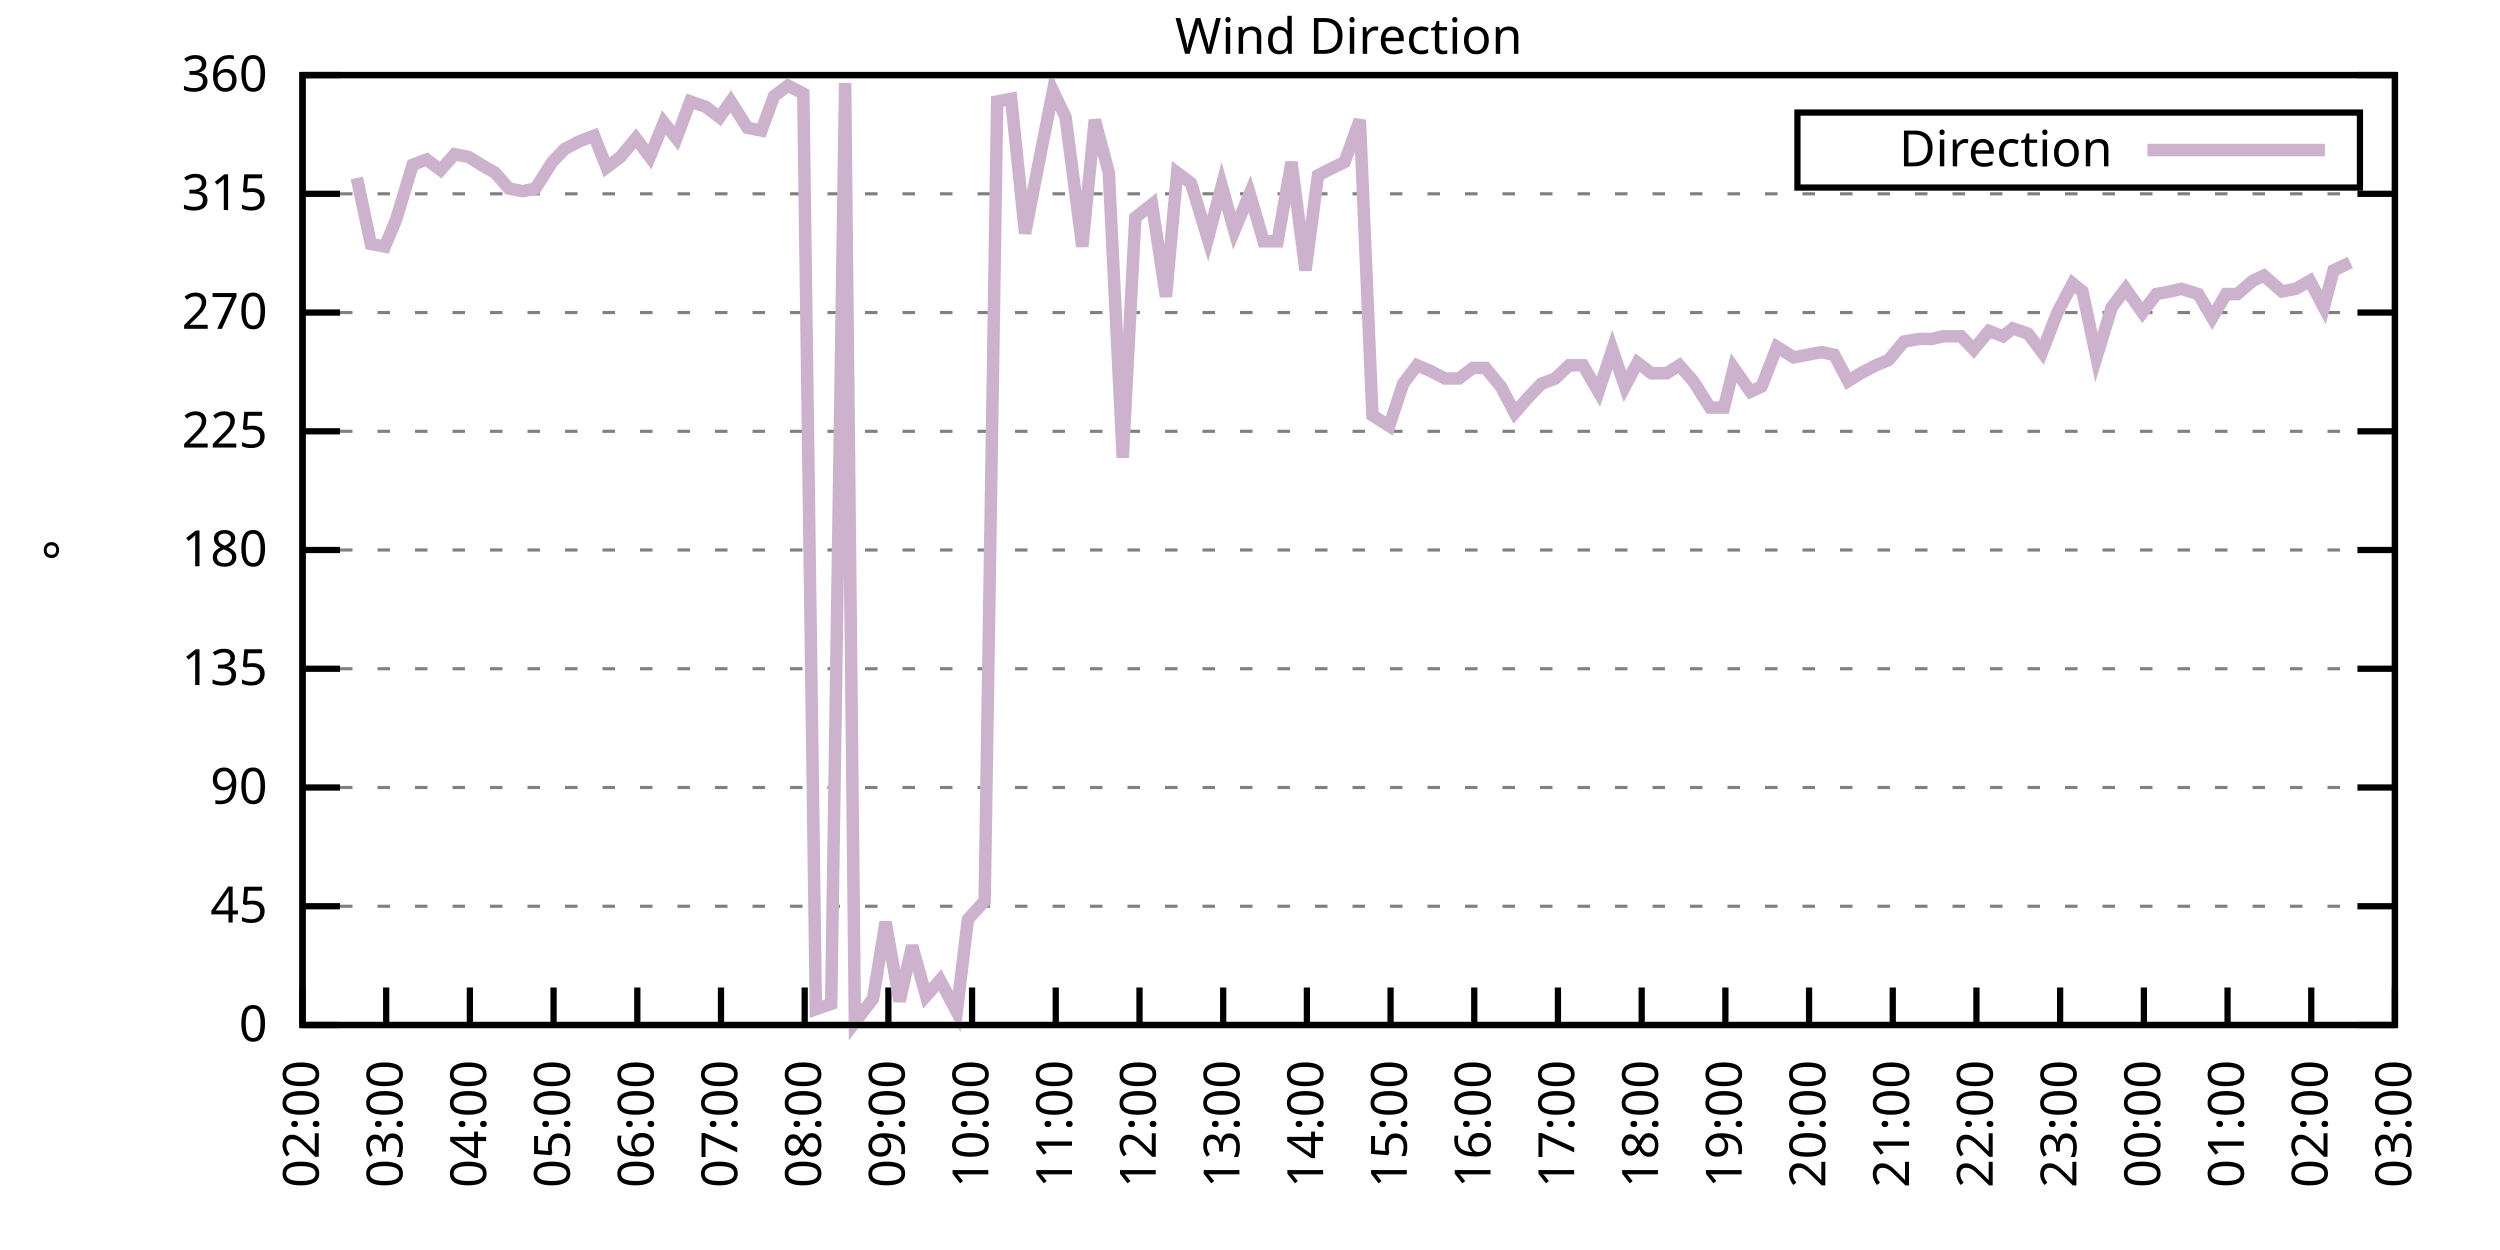
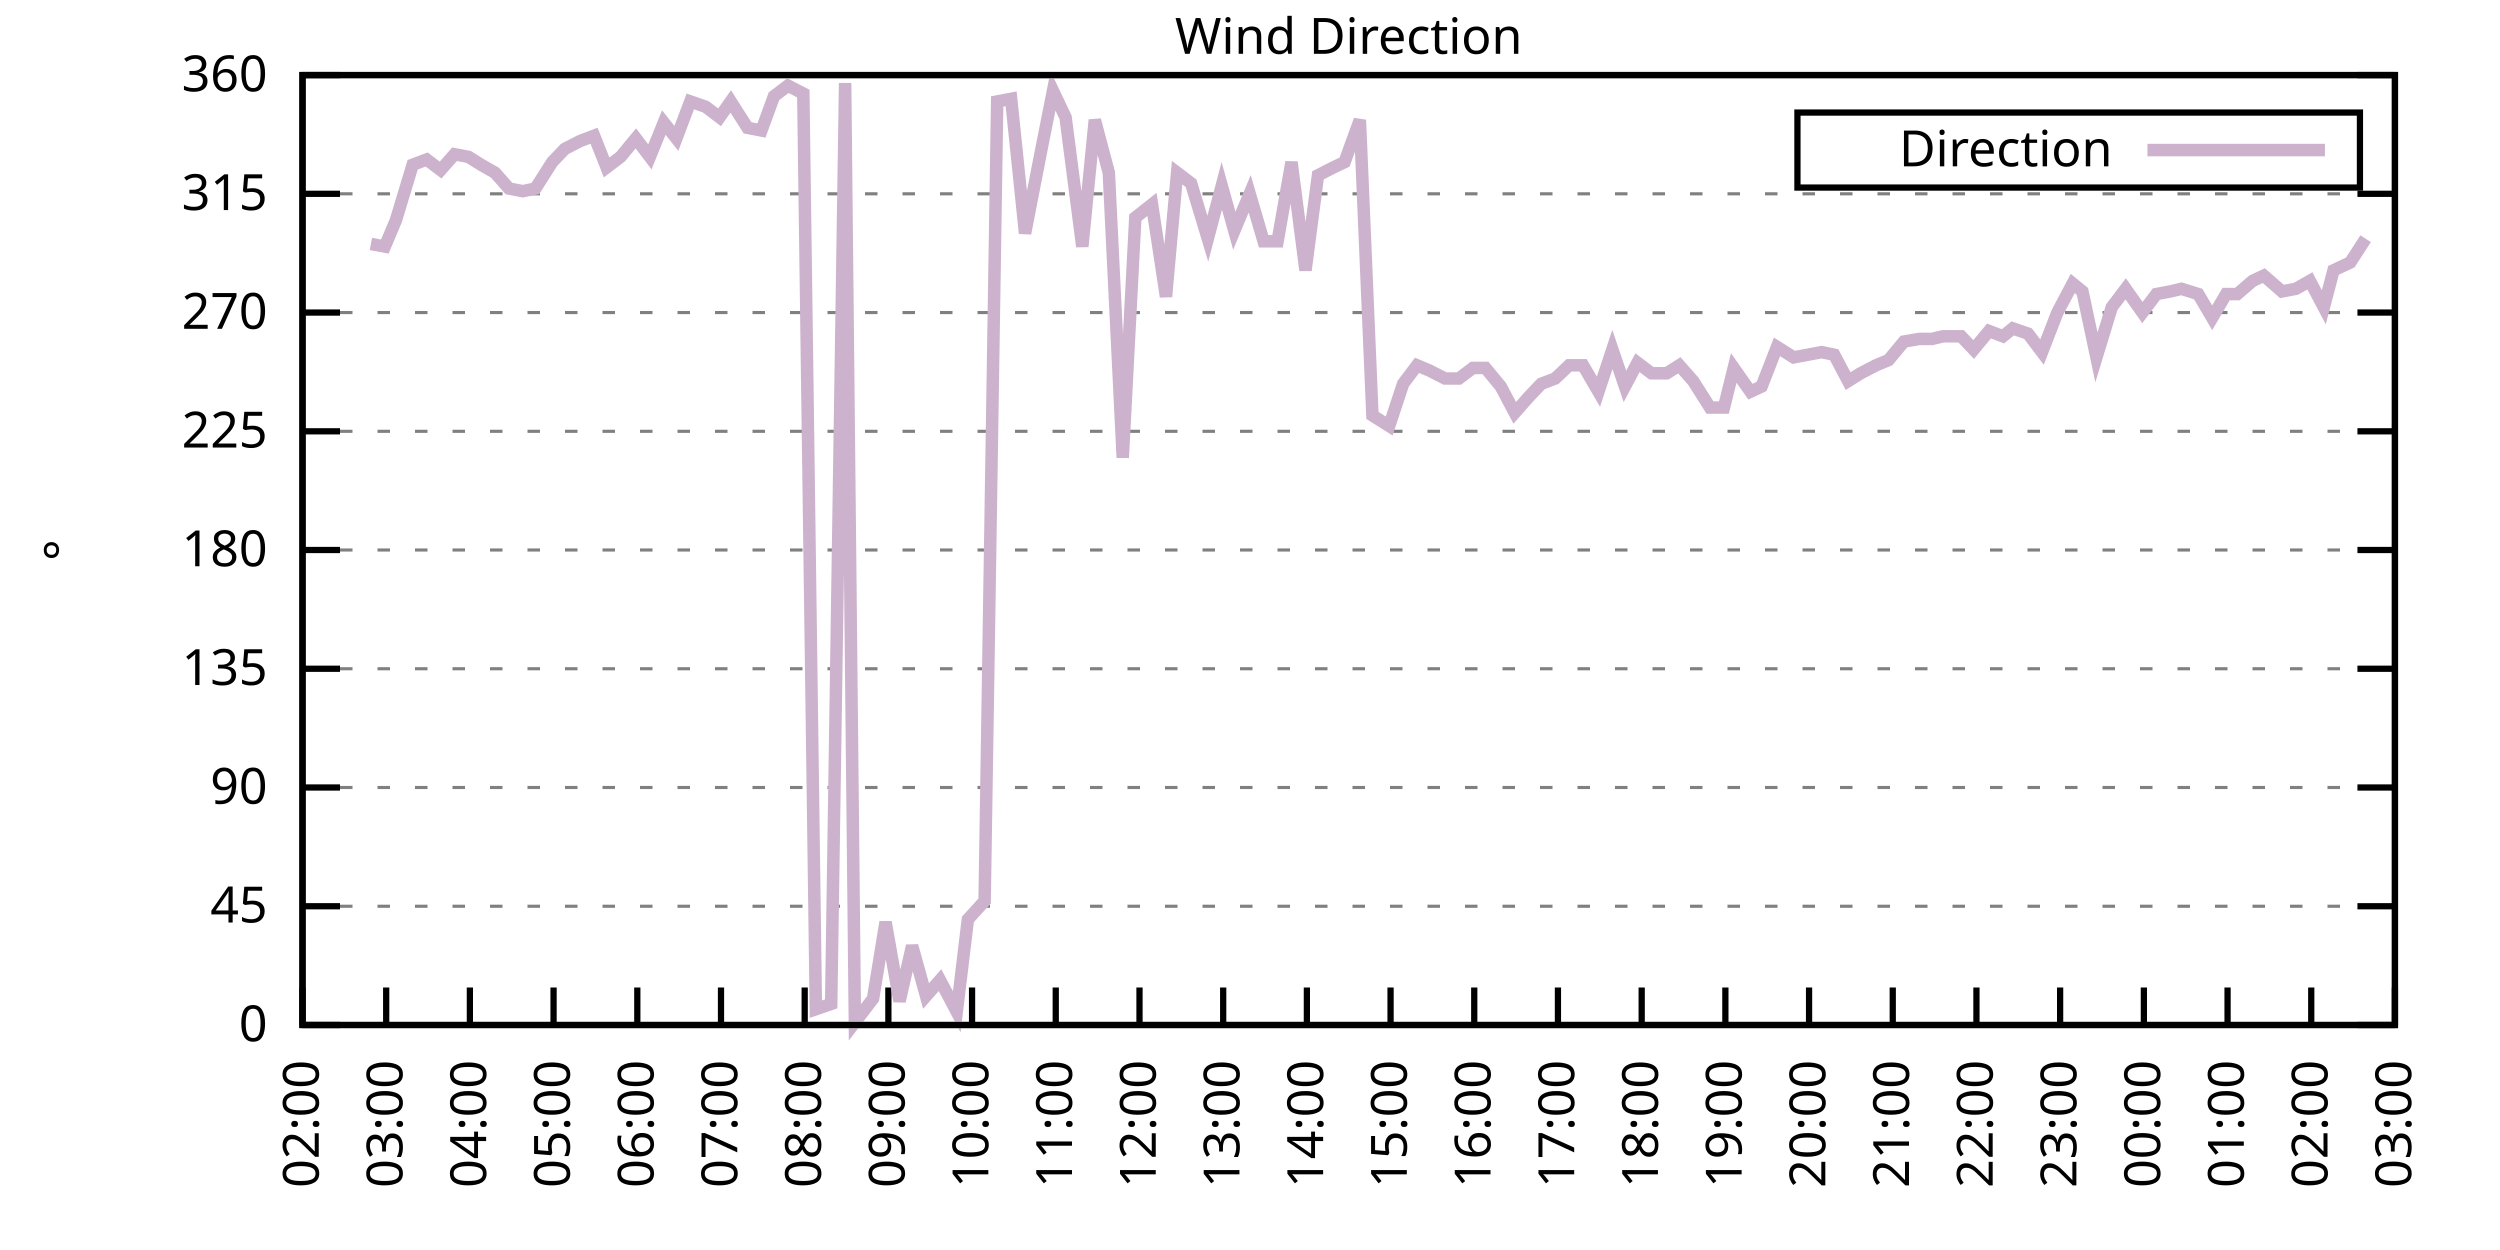
<svg xmlns="http://www.w3.org/2000/svg" xmlns:xlink="http://www.w3.org/1999/xlink" width="400" height="200" viewBox="0 0 400 200">
  <g id="gnuplot_canvas">
    <rect x="0" y="0" width="400" height="200" fill="none" />
    <defs>
      <circle id="gpDot" r="0.5" stroke-width="0.5" stroke="currentColor" />
      <path id="gpPt0" stroke-width="0.333" stroke="currentColor" d="M-1,0 h2 M0,-1 v2" />
      <path id="gpPt1" stroke-width="0.333" stroke="currentColor" d="M-1,-1 L1,1 M1,-1 L-1,1" />
      <path id="gpPt2" stroke-width="0.333" stroke="currentColor" d="M-1,0 L1,0 M0,-1 L0,1 M-1,-1 L1,1 M-1,1 L1,-1" />
      <rect id="gpPt3" stroke-width="0.333" stroke="currentColor" x="-1" y="-1" width="2" height="2" />
      <rect id="gpPt4" stroke-width="0.333" stroke="currentColor" fill="currentColor" x="-1" y="-1" width="2" height="2" />
      <circle id="gpPt5" stroke-width="0.333" stroke="currentColor" cx="0" cy="0" r="1" />
      <use xlink:href="#gpPt5" id="gpPt6" fill="currentColor" stroke="none" />
      <path id="gpPt7" stroke-width="0.333" stroke="currentColor" d="M0,-1.33 L-1.33,0.67 L1.33,0.67 z" />
      <use xlink:href="#gpPt7" id="gpPt8" fill="currentColor" stroke="none" />
      <use xlink:href="#gpPt7" id="gpPt9" stroke="currentColor" transform="rotate(180)" />
      <use xlink:href="#gpPt9" id="gpPt10" fill="currentColor" stroke="none" />
      <use xlink:href="#gpPt3" id="gpPt11" stroke="currentColor" transform="rotate(45)" />
      <use xlink:href="#gpPt11" id="gpPt12" fill="currentColor" stroke="none" />
      <path id="gpPt13" stroke-width="0.333" stroke="currentColor" d="M0,1.330 L1.265,0.411 L0.782,-1.067 L-0.782,-1.076 L-1.265,0.411 z" />
      <use xlink:href="#gpPt13" id="gpPt14" fill="currentColor" stroke="none" />
      <filter id="textbox" filterUnits="objectBoundingBox" x="0" y="0" height="1" width="1">
        <feFlood flood-color="white" flood-opacity="1" result="bgnd" />
        <feComposite in="SourceGraphic" in2="bgnd" operator="atop" />
      </filter>
      <filter id="greybox" filterUnits="objectBoundingBox" x="0" y="0" height="1" width="1">
        <feFlood flood-color="lightgrey" flood-opacity="1" result="grey" />
        <feComposite in="SourceGraphic" in2="grey" operator="atop" />
      </filter>
    </defs>
    <g fill="none" color="white" stroke="currentColor" stroke-width="1.00" stroke-linecap="butt" stroke-linejoin="miter">
</g>
    <g fill="none" color="black" stroke="currentColor" stroke-width="1.00" stroke-linecap="butt" stroke-linejoin="miter">
      <g stroke="none" shape-rendering="crispEdges">
        <polygon fill="rgb(255, 255, 255)" points="48.40,164.00 383.18,164.00 383.18,12.02 48.40,12.02 " />
      </g>
    </g>
    <g fill="none" color="black" stroke="currentColor" stroke-width="1.00" stroke-linecap="butt" stroke-linejoin="miter">
</g>
    <g fill="none" color="black" stroke="black" stroke-width="0.50" stroke-linecap="butt" stroke-linejoin="miter">
</g>
    <g fill="none" color="gray" stroke="currentColor" stroke-width="0.50" stroke-linecap="butt" stroke-linejoin="miter">
      <path stroke="gray" stroke-dasharray="2,4" class="gridline" d="M48.40,164.00 L383.19,164.00  " />
    </g>
    <g fill="none" color="gray" stroke="gray" stroke-width="1.00" stroke-linecap="butt" stroke-linejoin="miter">
</g>
    <g fill="none" color="black" stroke="currentColor" stroke-width="1.00" stroke-linecap="butt" stroke-linejoin="miter">
      <path stroke="black" d="M48.40,164.00 L54.40,164.00 M383.19,164.00 L377.19,164.00  " />
      <g transform="translate(42.80,166.60)" stroke="none" fill="black" font-family="Sans" font-size="8.00" text-anchor="end">
        <text>
          <tspan font-family="Sans"> 0</tspan>
        </text>
      </g>
    </g>
    <g fill="none" color="black" stroke="currentColor" stroke-width="1.00" stroke-linecap="butt" stroke-linejoin="miter">
</g>
    <g fill="none" color="black" stroke="black" stroke-width="0.50" stroke-linecap="butt" stroke-linejoin="miter">
</g>
    <g fill="none" color="gray" stroke="currentColor" stroke-width="0.50" stroke-linecap="butt" stroke-linejoin="miter">
      <path stroke="gray" stroke-dasharray="2,4" class="gridline" d="M48.40,145.00 L383.19,145.00  " />
    </g>
    <g fill="none" color="gray" stroke="gray" stroke-width="1.00" stroke-linecap="butt" stroke-linejoin="miter">
</g>
    <g fill="none" color="black" stroke="currentColor" stroke-width="1.00" stroke-linecap="butt" stroke-linejoin="miter">
      <path stroke="black" d="M48.40,145.00 L54.40,145.00 M383.19,145.00 L377.19,145.00  " />
      <g transform="translate(42.80,147.60)" stroke="none" fill="black" font-family="Sans" font-size="8.00" text-anchor="end">
        <text>
          <tspan font-family="Sans"> 45</tspan>
        </text>
      </g>
    </g>
    <g fill="none" color="black" stroke="currentColor" stroke-width="1.00" stroke-linecap="butt" stroke-linejoin="miter">
</g>
    <g fill="none" color="black" stroke="black" stroke-width="0.50" stroke-linecap="butt" stroke-linejoin="miter">
</g>
    <g fill="none" color="gray" stroke="currentColor" stroke-width="0.50" stroke-linecap="butt" stroke-linejoin="miter">
      <path stroke="gray" stroke-dasharray="2,4" class="gridline" d="M48.40,126.00 L383.19,126.00  " />
    </g>
    <g fill="none" color="gray" stroke="gray" stroke-width="1.00" stroke-linecap="butt" stroke-linejoin="miter">
</g>
    <g fill="none" color="black" stroke="currentColor" stroke-width="1.00" stroke-linecap="butt" stroke-linejoin="miter">
      <path stroke="black" d="M48.40,126.00 L54.40,126.00 M383.19,126.00 L377.19,126.00  " />
      <g transform="translate(42.80,128.60)" stroke="none" fill="black" font-family="Sans" font-size="8.00" text-anchor="end">
        <text>
          <tspan font-family="Sans"> 90</tspan>
        </text>
      </g>
    </g>
    <g fill="none" color="black" stroke="currentColor" stroke-width="1.00" stroke-linecap="butt" stroke-linejoin="miter">
</g>
    <g fill="none" color="black" stroke="black" stroke-width="0.50" stroke-linecap="butt" stroke-linejoin="miter">
</g>
    <g fill="none" color="gray" stroke="currentColor" stroke-width="0.50" stroke-linecap="butt" stroke-linejoin="miter">
      <path stroke="gray" stroke-dasharray="2,4" class="gridline" d="M48.40,107.00 L383.19,107.00  " />
    </g>
    <g fill="none" color="gray" stroke="gray" stroke-width="1.00" stroke-linecap="butt" stroke-linejoin="miter">
</g>
    <g fill="none" color="black" stroke="currentColor" stroke-width="1.00" stroke-linecap="butt" stroke-linejoin="miter">
      <path stroke="black" d="M48.40,107.00 L54.40,107.00 M383.19,107.00 L377.19,107.00  " />
      <g transform="translate(42.80,109.60)" stroke="none" fill="black" font-family="Sans" font-size="8.00" text-anchor="end">
        <text>
          <tspan font-family="Sans"> 135</tspan>
        </text>
      </g>
    </g>
    <g fill="none" color="black" stroke="currentColor" stroke-width="1.00" stroke-linecap="butt" stroke-linejoin="miter">
</g>
    <g fill="none" color="black" stroke="black" stroke-width="0.50" stroke-linecap="butt" stroke-linejoin="miter">
</g>
    <g fill="none" color="gray" stroke="currentColor" stroke-width="0.50" stroke-linecap="butt" stroke-linejoin="miter">
      <path stroke="gray" stroke-dasharray="2,4" class="gridline" d="M48.40,88.00 L383.19,88.00  " />
    </g>
    <g fill="none" color="gray" stroke="gray" stroke-width="1.00" stroke-linecap="butt" stroke-linejoin="miter">
</g>
    <g fill="none" color="black" stroke="currentColor" stroke-width="1.00" stroke-linecap="butt" stroke-linejoin="miter">
      <path stroke="black" d="M48.40,88.00 L54.40,88.00 M383.19,88.00 L377.19,88.00  " />
      <g transform="translate(42.80,90.60)" stroke="none" fill="black" font-family="Sans" font-size="8.00" text-anchor="end">
        <text>
          <tspan font-family="Sans"> 180</tspan>
        </text>
      </g>
    </g>
    <g fill="none" color="black" stroke="currentColor" stroke-width="1.00" stroke-linecap="butt" stroke-linejoin="miter">
</g>
    <g fill="none" color="black" stroke="black" stroke-width="0.50" stroke-linecap="butt" stroke-linejoin="miter">
</g>
    <g fill="none" color="gray" stroke="currentColor" stroke-width="0.50" stroke-linecap="butt" stroke-linejoin="miter">
      <path stroke="gray" stroke-dasharray="2,4" class="gridline" d="M48.40,69.01 L383.19,69.01  " />
    </g>
    <g fill="none" color="gray" stroke="gray" stroke-width="1.00" stroke-linecap="butt" stroke-linejoin="miter">
</g>
    <g fill="none" color="black" stroke="currentColor" stroke-width="1.00" stroke-linecap="butt" stroke-linejoin="miter">
      <path stroke="black" d="M48.40,69.01 L54.40,69.01 M383.19,69.01 L377.19,69.01  " />
      <g transform="translate(42.80,71.61)" stroke="none" fill="black" font-family="Sans" font-size="8.00" text-anchor="end">
        <text>
          <tspan font-family="Sans"> 225</tspan>
        </text>
      </g>
    </g>
    <g fill="none" color="black" stroke="currentColor" stroke-width="1.00" stroke-linecap="butt" stroke-linejoin="miter">
</g>
    <g fill="none" color="black" stroke="black" stroke-width="0.50" stroke-linecap="butt" stroke-linejoin="miter">
</g>
    <g fill="none" color="gray" stroke="currentColor" stroke-width="0.50" stroke-linecap="butt" stroke-linejoin="miter">
      <path stroke="gray" stroke-dasharray="2,4" class="gridline" d="M48.40,50.01 L383.19,50.01  " />
    </g>
    <g fill="none" color="gray" stroke="gray" stroke-width="1.00" stroke-linecap="butt" stroke-linejoin="miter">
</g>
    <g fill="none" color="black" stroke="currentColor" stroke-width="1.00" stroke-linecap="butt" stroke-linejoin="miter">
      <path stroke="black" d="M48.40,50.01 L54.40,50.01 M383.19,50.01 L377.19,50.01  " />
      <g transform="translate(42.80,52.61)" stroke="none" fill="black" font-family="Sans" font-size="8.00" text-anchor="end">
        <text>
          <tspan font-family="Sans"> 270</tspan>
        </text>
      </g>
    </g>
    <g fill="none" color="black" stroke="currentColor" stroke-width="1.00" stroke-linecap="butt" stroke-linejoin="miter">
</g>
    <g fill="none" color="black" stroke="black" stroke-width="0.50" stroke-linecap="butt" stroke-linejoin="miter">
</g>
    <g fill="none" color="gray" stroke="currentColor" stroke-width="0.50" stroke-linecap="butt" stroke-linejoin="miter">
      <path stroke="gray" stroke-dasharray="2,4" class="gridline" d="M48.40,31.01 L383.19,31.01  " />
    </g>
    <g fill="none" color="gray" stroke="gray" stroke-width="1.00" stroke-linecap="butt" stroke-linejoin="miter">
</g>
    <g fill="none" color="black" stroke="currentColor" stroke-width="1.00" stroke-linecap="butt" stroke-linejoin="miter">
      <path stroke="black" d="M48.40,31.01 L54.40,31.01 M383.19,31.01 L377.19,31.01  " />
      <g transform="translate(42.80,33.61)" stroke="none" fill="black" font-family="Sans" font-size="8.00" text-anchor="end">
        <text>
          <tspan font-family="Sans"> 315</tspan>
        </text>
      </g>
    </g>
    <g fill="none" color="black" stroke="currentColor" stroke-width="1.00" stroke-linecap="butt" stroke-linejoin="miter">
</g>
    <g fill="none" color="black" stroke="black" stroke-width="0.50" stroke-linecap="butt" stroke-linejoin="miter">
</g>
    <g fill="none" color="gray" stroke="currentColor" stroke-width="0.50" stroke-linecap="butt" stroke-linejoin="miter">
      <path stroke="gray" stroke-dasharray="2,4" class="gridline" d="M48.40,12.01 L383.19,12.01  " />
    </g>
    <g fill="none" color="gray" stroke="gray" stroke-width="1.00" stroke-linecap="butt" stroke-linejoin="miter">
</g>
    <g fill="none" color="black" stroke="currentColor" stroke-width="1.00" stroke-linecap="butt" stroke-linejoin="miter">
      <path stroke="black" d="M48.40,12.01 L54.40,12.01 M383.19,12.01 L377.19,12.01  " />
      <g transform="translate(42.80,14.61)" stroke="none" fill="black" font-family="Sans" font-size="8.00" text-anchor="end">
        <text>
          <tspan font-family="Sans"> 360</tspan>
        </text>
      </g>
    </g>
    <g fill="none" color="black" stroke="currentColor" stroke-width="1.00" stroke-linecap="butt" stroke-linejoin="miter">
      <path stroke="black" d="M48.40,164.00 L48.40,158.00  " />
      <g transform="translate(51.00,169.60) rotate(270.00)" stroke="none" fill="black" font-family="Sans" font-size="8.00" text-anchor="end">
        <text>
          <tspan font-family="Sans">02:00</tspan>
        </text>
      </g>
    </g>
    <g fill="none" color="black" stroke="currentColor" stroke-width="1.00" stroke-linecap="butt" stroke-linejoin="miter">
      <path stroke="black" d="M61.79,164.00 L61.79,158.00  " />
      <g transform="translate(64.39,169.60) rotate(270.00)" stroke="none" fill="black" font-family="Sans" font-size="8.00" text-anchor="end">
        <text>
          <tspan font-family="Sans">03:00</tspan>
        </text>
      </g>
    </g>
    <g fill="none" color="black" stroke="currentColor" stroke-width="1.00" stroke-linecap="butt" stroke-linejoin="miter">
      <path stroke="black" d="M75.18,164.00 L75.18,158.00  " />
      <g transform="translate(77.78,169.60) rotate(270.00)" stroke="none" fill="black" font-family="Sans" font-size="8.00" text-anchor="end">
        <text>
          <tspan font-family="Sans">04:00</tspan>
        </text>
      </g>
    </g>
    <g fill="none" color="black" stroke="currentColor" stroke-width="1.00" stroke-linecap="butt" stroke-linejoin="miter">
      <path stroke="black" d="M88.57,164.00 L88.57,158.00  " />
      <g transform="translate(91.17,169.60) rotate(270.00)" stroke="none" fill="black" font-family="Sans" font-size="8.00" text-anchor="end">
        <text>
          <tspan font-family="Sans">05:00</tspan>
        </text>
      </g>
    </g>
    <g fill="none" color="black" stroke="currentColor" stroke-width="1.00" stroke-linecap="butt" stroke-linejoin="miter">
      <path stroke="black" d="M101.97,164.00 L101.97,158.00  " />
      <g transform="translate(104.57,169.60) rotate(270.00)" stroke="none" fill="black" font-family="Sans" font-size="8.00" text-anchor="end">
        <text>
          <tspan font-family="Sans">06:00</tspan>
        </text>
      </g>
    </g>
    <g fill="none" color="black" stroke="currentColor" stroke-width="1.00" stroke-linecap="butt" stroke-linejoin="miter">
      <path stroke="black" d="M115.36,164.00 L115.36,158.00  " />
      <g transform="translate(117.96,169.60) rotate(270.00)" stroke="none" fill="black" font-family="Sans" font-size="8.00" text-anchor="end">
        <text>
          <tspan font-family="Sans">07:00</tspan>
        </text>
      </g>
    </g>
    <g fill="none" color="black" stroke="currentColor" stroke-width="1.00" stroke-linecap="butt" stroke-linejoin="miter">
      <path stroke="black" d="M128.75,164.00 L128.75,158.00  " />
      <g transform="translate(131.35,169.60) rotate(270.00)" stroke="none" fill="black" font-family="Sans" font-size="8.00" text-anchor="end">
        <text>
          <tspan font-family="Sans">08:00</tspan>
        </text>
      </g>
    </g>
    <g fill="none" color="black" stroke="currentColor" stroke-width="1.00" stroke-linecap="butt" stroke-linejoin="miter">
      <path stroke="black" d="M142.14,164.00 L142.14,158.00  " />
      <g transform="translate(144.74,169.60) rotate(270.00)" stroke="none" fill="black" font-family="Sans" font-size="8.00" text-anchor="end">
        <text>
          <tspan font-family="Sans">09:00</tspan>
        </text>
      </g>
    </g>
    <g fill="none" color="black" stroke="currentColor" stroke-width="1.00" stroke-linecap="butt" stroke-linejoin="miter">
      <path stroke="black" d="M155.53,164.00 L155.53,158.00  " />
      <g transform="translate(158.13,169.60) rotate(270.00)" stroke="none" fill="black" font-family="Sans" font-size="8.00" text-anchor="end">
        <text>
          <tspan font-family="Sans">10:00</tspan>
        </text>
      </g>
    </g>
    <g fill="none" color="black" stroke="currentColor" stroke-width="1.00" stroke-linecap="butt" stroke-linejoin="miter">
      <path stroke="black" d="M168.92,164.00 L168.92,158.00  " />
      <g transform="translate(171.52,169.60) rotate(270.00)" stroke="none" fill="black" font-family="Sans" font-size="8.00" text-anchor="end">
        <text>
          <tspan font-family="Sans">11:00</tspan>
        </text>
      </g>
    </g>
    <g fill="none" color="black" stroke="currentColor" stroke-width="1.00" stroke-linecap="butt" stroke-linejoin="miter">
      <path stroke="black" d="M182.32,164.00 L182.32,158.00  " />
      <g transform="translate(184.92,169.60) rotate(270.00)" stroke="none" fill="black" font-family="Sans" font-size="8.00" text-anchor="end">
        <text>
          <tspan font-family="Sans">12:00</tspan>
        </text>
      </g>
    </g>
    <g fill="none" color="black" stroke="currentColor" stroke-width="1.00" stroke-linecap="butt" stroke-linejoin="miter">
      <path stroke="black" d="M195.71,164.00 L195.71,158.00  " />
      <g transform="translate(198.31,169.60) rotate(270.00)" stroke="none" fill="black" font-family="Sans" font-size="8.00" text-anchor="end">
        <text>
          <tspan font-family="Sans">13:00</tspan>
        </text>
      </g>
    </g>
    <g fill="none" color="black" stroke="currentColor" stroke-width="1.00" stroke-linecap="butt" stroke-linejoin="miter">
      <path stroke="black" d="M209.10,164.00 L209.10,158.00  " />
      <g transform="translate(211.70,169.60) rotate(270.00)" stroke="none" fill="black" font-family="Sans" font-size="8.00" text-anchor="end">
        <text>
          <tspan font-family="Sans">14:00</tspan>
        </text>
      </g>
    </g>
    <g fill="none" color="black" stroke="currentColor" stroke-width="1.00" stroke-linecap="butt" stroke-linejoin="miter">
      <path stroke="black" d="M222.49,164.00 L222.49,158.00  " />
      <g transform="translate(225.09,169.60) rotate(270.00)" stroke="none" fill="black" font-family="Sans" font-size="8.00" text-anchor="end">
        <text>
          <tspan font-family="Sans">15:00</tspan>
        </text>
      </g>
    </g>
    <g fill="none" color="black" stroke="currentColor" stroke-width="1.00" stroke-linecap="butt" stroke-linejoin="miter">
      <path stroke="black" d="M235.88,164.00 L235.88,158.00  " />
      <g transform="translate(238.48,169.60) rotate(270.00)" stroke="none" fill="black" font-family="Sans" font-size="8.00" text-anchor="end">
        <text>
          <tspan font-family="Sans">16:00</tspan>
        </text>
      </g>
    </g>
    <g fill="none" color="black" stroke="currentColor" stroke-width="1.00" stroke-linecap="butt" stroke-linejoin="miter">
      <path stroke="black" d="M249.27,164.00 L249.27,158.00  " />
      <g transform="translate(251.87,169.60) rotate(270.00)" stroke="none" fill="black" font-family="Sans" font-size="8.00" text-anchor="end">
        <text>
          <tspan font-family="Sans">17:00</tspan>
        </text>
      </g>
    </g>
    <g fill="none" color="black" stroke="currentColor" stroke-width="1.00" stroke-linecap="butt" stroke-linejoin="miter">
      <path stroke="black" d="M262.67,164.00 L262.67,158.00  " />
      <g transform="translate(265.27,169.60) rotate(270.00)" stroke="none" fill="black" font-family="Sans" font-size="8.00" text-anchor="end">
        <text>
          <tspan font-family="Sans">18:00</tspan>
        </text>
      </g>
    </g>
    <g fill="none" color="black" stroke="currentColor" stroke-width="1.00" stroke-linecap="butt" stroke-linejoin="miter">
      <path stroke="black" d="M276.06,164.00 L276.06,158.00  " />
      <g transform="translate(278.66,169.60) rotate(270.00)" stroke="none" fill="black" font-family="Sans" font-size="8.00" text-anchor="end">
        <text>
          <tspan font-family="Sans">19:00</tspan>
        </text>
      </g>
    </g>
    <g fill="none" color="black" stroke="currentColor" stroke-width="1.00" stroke-linecap="butt" stroke-linejoin="miter">
      <path stroke="black" d="M289.45,164.00 L289.45,158.00  " />
      <g transform="translate(292.05,169.60) rotate(270.00)" stroke="none" fill="black" font-family="Sans" font-size="8.00" text-anchor="end">
        <text>
          <tspan font-family="Sans">20:00</tspan>
        </text>
      </g>
    </g>
    <g fill="none" color="black" stroke="currentColor" stroke-width="1.00" stroke-linecap="butt" stroke-linejoin="miter">
      <path stroke="black" d="M302.84,164.00 L302.84,158.00  " />
      <g transform="translate(305.44,169.60) rotate(270.00)" stroke="none" fill="black" font-family="Sans" font-size="8.00" text-anchor="end">
        <text>
          <tspan font-family="Sans">21:00</tspan>
        </text>
      </g>
    </g>
    <g fill="none" color="black" stroke="currentColor" stroke-width="1.00" stroke-linecap="butt" stroke-linejoin="miter">
      <path stroke="black" d="M316.23,164.00 L316.23,158.00  " />
      <g transform="translate(318.83,169.60) rotate(270.00)" stroke="none" fill="black" font-family="Sans" font-size="8.00" text-anchor="end">
        <text>
          <tspan font-family="Sans">22:00</tspan>
        </text>
      </g>
    </g>
    <g fill="none" color="black" stroke="currentColor" stroke-width="1.00" stroke-linecap="butt" stroke-linejoin="miter">
      <path stroke="black" d="M329.62,164.00 L329.62,158.00  " />
      <g transform="translate(332.22,169.60) rotate(270.00)" stroke="none" fill="black" font-family="Sans" font-size="8.00" text-anchor="end">
        <text>
          <tspan font-family="Sans">23:00</tspan>
        </text>
      </g>
    </g>
    <g fill="none" color="black" stroke="currentColor" stroke-width="1.00" stroke-linecap="butt" stroke-linejoin="miter">
      <path stroke="black" d="M343.02,164.00 L343.02,158.00  " />
      <g transform="translate(345.62,169.60) rotate(270.00)" stroke="none" fill="black" font-family="Sans" font-size="8.00" text-anchor="end">
        <text>
          <tspan font-family="Sans">00:00</tspan>
        </text>
      </g>
    </g>
    <g fill="none" color="black" stroke="currentColor" stroke-width="1.00" stroke-linecap="butt" stroke-linejoin="miter">
      <path stroke="black" d="M356.41,164.00 L356.41,158.00  " />
      <g transform="translate(359.01,169.60) rotate(270.00)" stroke="none" fill="black" font-family="Sans" font-size="8.00" text-anchor="end">
        <text>
          <tspan font-family="Sans">01:00</tspan>
        </text>
      </g>
    </g>
    <g fill="none" color="black" stroke="currentColor" stroke-width="1.00" stroke-linecap="butt" stroke-linejoin="miter">
      <path stroke="black" d="M369.80,164.00 L369.80,158.00  " />
      <g transform="translate(372.40,169.60) rotate(270.00)" stroke="none" fill="black" font-family="Sans" font-size="8.00" text-anchor="end">
        <text>
          <tspan font-family="Sans">02:00</tspan>
        </text>
      </g>
    </g>
    <g fill="none" color="black" stroke="currentColor" stroke-width="1.00" stroke-linecap="butt" stroke-linejoin="miter">
      <path stroke="black" d="M383.19,164.00 L383.19,158.00  " />
      <g transform="translate(385.79,169.60) rotate(270.00)" stroke="none" fill="black" font-family="Sans" font-size="8.00" text-anchor="end">
        <text>
          <tspan font-family="Sans">03:00</tspan>
        </text>
      </g>
    </g>
    <g fill="none" color="black" stroke="currentColor" stroke-width="1.00" stroke-linecap="butt" stroke-linejoin="miter">
</g>
    <g fill="none" color="black" stroke="currentColor" stroke-width="1.00" stroke-linecap="butt" stroke-linejoin="miter">
      <path stroke="black" d="M48.40,12.01 L48.40,164.00 L383.19,164.00 L383.19,12.01 L48.40,12.01 Z  " />
    </g>
    <g fill="none" color="black" stroke="currentColor" stroke-width="1.00" stroke-linecap="butt" stroke-linejoin="miter">
</g>
    <g fill="none" color="black" stroke="currentColor" stroke-width="1.00" stroke-linecap="butt" stroke-linejoin="miter">
      <path stroke="black" d="M287.59,30.01 L287.59,18.01 L377.59,18.01 L377.59,30.01 L287.59,30.01 Z  " />
    </g>
    <g id="Wind_direction_plot_1">
      <g fill="none" color="white" stroke="black" stroke-width="2.00" stroke-linecap="butt" stroke-linejoin="miter">
</g>
      <g fill="none" color="black" stroke="currentColor" stroke-width="2.00" stroke-linecap="butt" stroke-linejoin="miter">
        <g transform="translate(337.99,26.61)" stroke="none" fill="black" font-family="Sans" font-size="8.00" text-anchor="end">
          <text>
            <tspan font-family="Sans">Direction</tspan>
          </text>
        </g>
      </g>
      <g fill="none" color="black" stroke="currentColor" stroke-width="2.00" stroke-linecap="butt" stroke-linejoin="miter">
-         <path stroke="rgb(204, 178, 204)" d="M343.59,24.01 L371.99,24.01 M57.10,28.48 L59.34,39.03 L61.57,39.45 L63.35,35.23 L66.03,26.36 L68.26,25.52   L70.50,27.21 L72.73,24.68 L74.96,25.10 L76.97,26.36 L79.20,27.63 L81.43,30.16 L83.66,30.59 L85.67,30.16   L88.35,25.94 L90.36,23.83 L92.82,22.56 L95.05,21.72 L97.06,26.79 L99.29,25.10 L101.74,22.14 L103.98,25.10   L106.21,19.61 L108.22,22.14 L110.45,16.23 L112.90,17.08 L115.13,18.77 L116.92,16.23 L119.60,20.45 L121.83,20.88   L123.84,15.39 L126.07,13.70 L128.53,14.97 L130.54,161.47 L132.99,160.62 L135.22,13.28 L136.78,163.58 L139.69,159.78   L141.69,147.53 L143.93,160.20 L145.94,151.33 L148.17,159.36 L150.40,156.82 L153.08,161.89 L154.86,147.11 L157.54,144.16   L159.55,16.23 L161.78,15.81 L164.01,37.34 L166.47,24.68 L168.48,14.54 L170.49,18.77 L173.17,39.45 L175.17,19.19   L177.41,27.63 L179.64,73.23 L181.65,34.81 L184.32,32.70 L186.56,47.47 L188.34,27.63 L190.57,29.32 L193.25,38.19   L195.48,29.74 L197.49,36.92 L199.95,31.01 L202.18,38.61 L204.41,38.61 L206.64,25.94 L208.88,43.25 L210.88,28.05   L213.34,26.79 L215.13,25.94 L217.58,19.19 L219.59,66.47 L222.27,68.16 L224.50,61.41 L226.73,58.45 L228.74,59.30   L231.20,60.56 L233.43,60.56 L235.66,58.87 L237.67,58.87 L240.12,61.83 L242.36,66.05 L244.59,63.52 L246.60,61.41   L248.83,60.56 L251.06,58.45 L253.29,58.45 L255.75,62.67 L257.98,55.92 L259.99,61.83 L262.00,58.03 L264.23,59.72   L266.68,59.72 L268.69,58.45 L270.92,60.98 L273.60,65.21 L275.83,65.21 L277.40,58.87 L280.07,62.67 L281.86,61.83   L284.32,55.50 L286.99,57.18 L289.23,56.76 L291.46,56.34 L293.47,56.76 L295.70,60.98 L297.71,59.72 L300.16,58.45   L302.17,57.61 L304.63,54.65 L307.08,54.23 L309.09,54.23 L310.88,53.81 L313.78,53.81 L315.79,55.92 L318.24,52.96   L320.47,53.81 L322.04,52.54 L324.49,53.39 L326.72,56.34 L329.18,50.01 L331.63,45.36 L333.19,46.63 L335.43,57.18   L337.88,49.16 L340.11,46.21 L342.79,50.01 L345.02,47.05 L347.26,46.63 L349.04,46.21 L351.72,47.05 L353.95,50.85   L356.18,47.05 L357.97,47.05 L360.42,44.94 L362.21,44.10 L365.11,46.63 L367.34,46.21 L369.58,44.94 L371.81,49.16   L373.37,43.25 L376.05,41.99  " />
+         <path stroke="rgb(204, 178, 204)" d="M343.59,24.01 L371.99,24.01 M59.34,39.03 L61.57,39.45 L63.35,35.23 L66.03,26.36 L68.26,25.52 L70.50,27.21   L72.73,24.68 L74.96,25.10 L76.97,26.36 L79.20,27.63 L81.43,30.16 L83.66,30.59 L85.67,30.16 L88.35,25.94   L90.36,23.83 L92.82,22.56 L95.05,21.72 L97.06,26.79 L99.29,25.10 L101.74,22.14 L103.98,25.10 L106.21,19.61   L108.22,22.14 L110.45,16.23 L112.90,17.08 L115.13,18.77 L116.92,16.23 L119.60,20.45 L121.83,20.88 L123.84,15.39   L126.07,13.70 L128.53,14.97 L130.54,161.47 L132.99,160.62 L135.22,13.28 L136.78,163.58 L139.69,159.78 L141.69,147.53   L143.93,160.20 L145.94,151.33 L148.17,159.36 L150.40,156.82 L153.08,161.89 L154.86,147.11 L157.54,144.16 L159.55,16.23   L161.78,15.81 L164.01,37.34 L166.47,24.68 L168.48,14.54 L170.49,18.77 L173.17,39.45 L175.17,19.19 L177.41,27.63   L179.64,73.23 L181.65,34.81 L184.32,32.70 L186.56,47.47 L188.34,27.63 L190.57,29.32 L193.25,38.19 L195.48,29.74   L197.49,36.92 L199.95,31.01 L202.18,38.61 L204.41,38.61 L206.64,25.94 L208.88,43.25 L210.88,28.05 L213.34,26.79   L215.13,25.94 L217.58,19.19 L219.59,66.47 L222.27,68.16 L224.50,61.41 L226.73,58.45 L228.74,59.30 L231.20,60.56   L233.43,60.56 L235.66,58.87 L237.67,58.87 L240.12,61.83 L242.36,66.05 L244.59,63.52 L246.60,61.41 L248.83,60.56   L251.06,58.45 L253.29,58.45 L255.75,62.67 L257.98,55.92 L259.99,61.83 L262.00,58.03 L264.23,59.72 L266.68,59.72   L268.69,58.45 L270.92,60.98 L273.60,65.21 L275.83,65.21 L277.40,58.87 L280.07,62.67 L281.86,61.83 L284.32,55.50   L286.99,57.18 L289.23,56.76 L291.46,56.34 L293.47,56.76 L295.70,60.98 L297.71,59.72 L300.16,58.45 L302.17,57.61   L304.63,54.65 L307.08,54.23 L309.09,54.23 L310.88,53.81 L313.78,53.81 L315.79,55.92 L318.24,52.96 L320.47,53.81   L322.04,52.54 L324.49,53.39 L326.72,56.34 L329.18,50.01 L331.63,45.36 L333.19,46.63 L335.43,57.18 L337.88,49.16   L340.11,46.21 L342.79,50.01 L345.02,47.05 L347.26,46.63 L349.04,46.21 L351.72,47.05 L353.95,50.85 L356.18,47.05   L357.97,47.05 L360.42,44.94 L362.21,44.10 L365.11,46.63 L367.34,46.21 L369.58,44.94 L371.81,49.16 L373.37,43.25   L376.05,41.99 L378.50,38.19  " />
      </g>
    </g>
    <g fill="none" color="black" stroke="currentColor" stroke-width="2.00" stroke-linecap="butt" stroke-linejoin="miter">
</g>
    <g fill="none" color="black" stroke="black" stroke-width="1.00" stroke-linecap="butt" stroke-linejoin="miter">
</g>
    <g fill="none" color="black" stroke="currentColor" stroke-width="1.00" stroke-linecap="butt" stroke-linejoin="miter">
      <path stroke="black" d="M48.40,12.01 L48.40,164.00 L383.19,164.00 L383.19,12.01 L48.40,12.01 Z  " />
      <g transform="translate(12.80,88.01) rotate(270.00)" stroke="none" fill="black" font-family="Sans" font-size="8.00" text-anchor="middle">
        <text>
          <tspan font-family="Sans">°</tspan>
        </text>
      </g>
    </g>
    <g fill="none" color="black" stroke="currentColor" stroke-width="1.00" stroke-linecap="butt" stroke-linejoin="miter">
</g>
    <g fill="none" color="black" stroke="currentColor" stroke-width="1.00" stroke-linecap="butt" stroke-linejoin="miter">
      <g transform="translate(215.79,8.61)" stroke="none" fill="black" font-family="Sans" font-size="8.00" text-anchor="middle">
        <text>
          <tspan font-family="Sans">Wind Direction</tspan>
        </text>
      </g>
    </g>
    <g fill="none" color="black" stroke="currentColor" stroke-width="1.00" stroke-linecap="butt" stroke-linejoin="miter">
</g>
  </g>
</svg>
